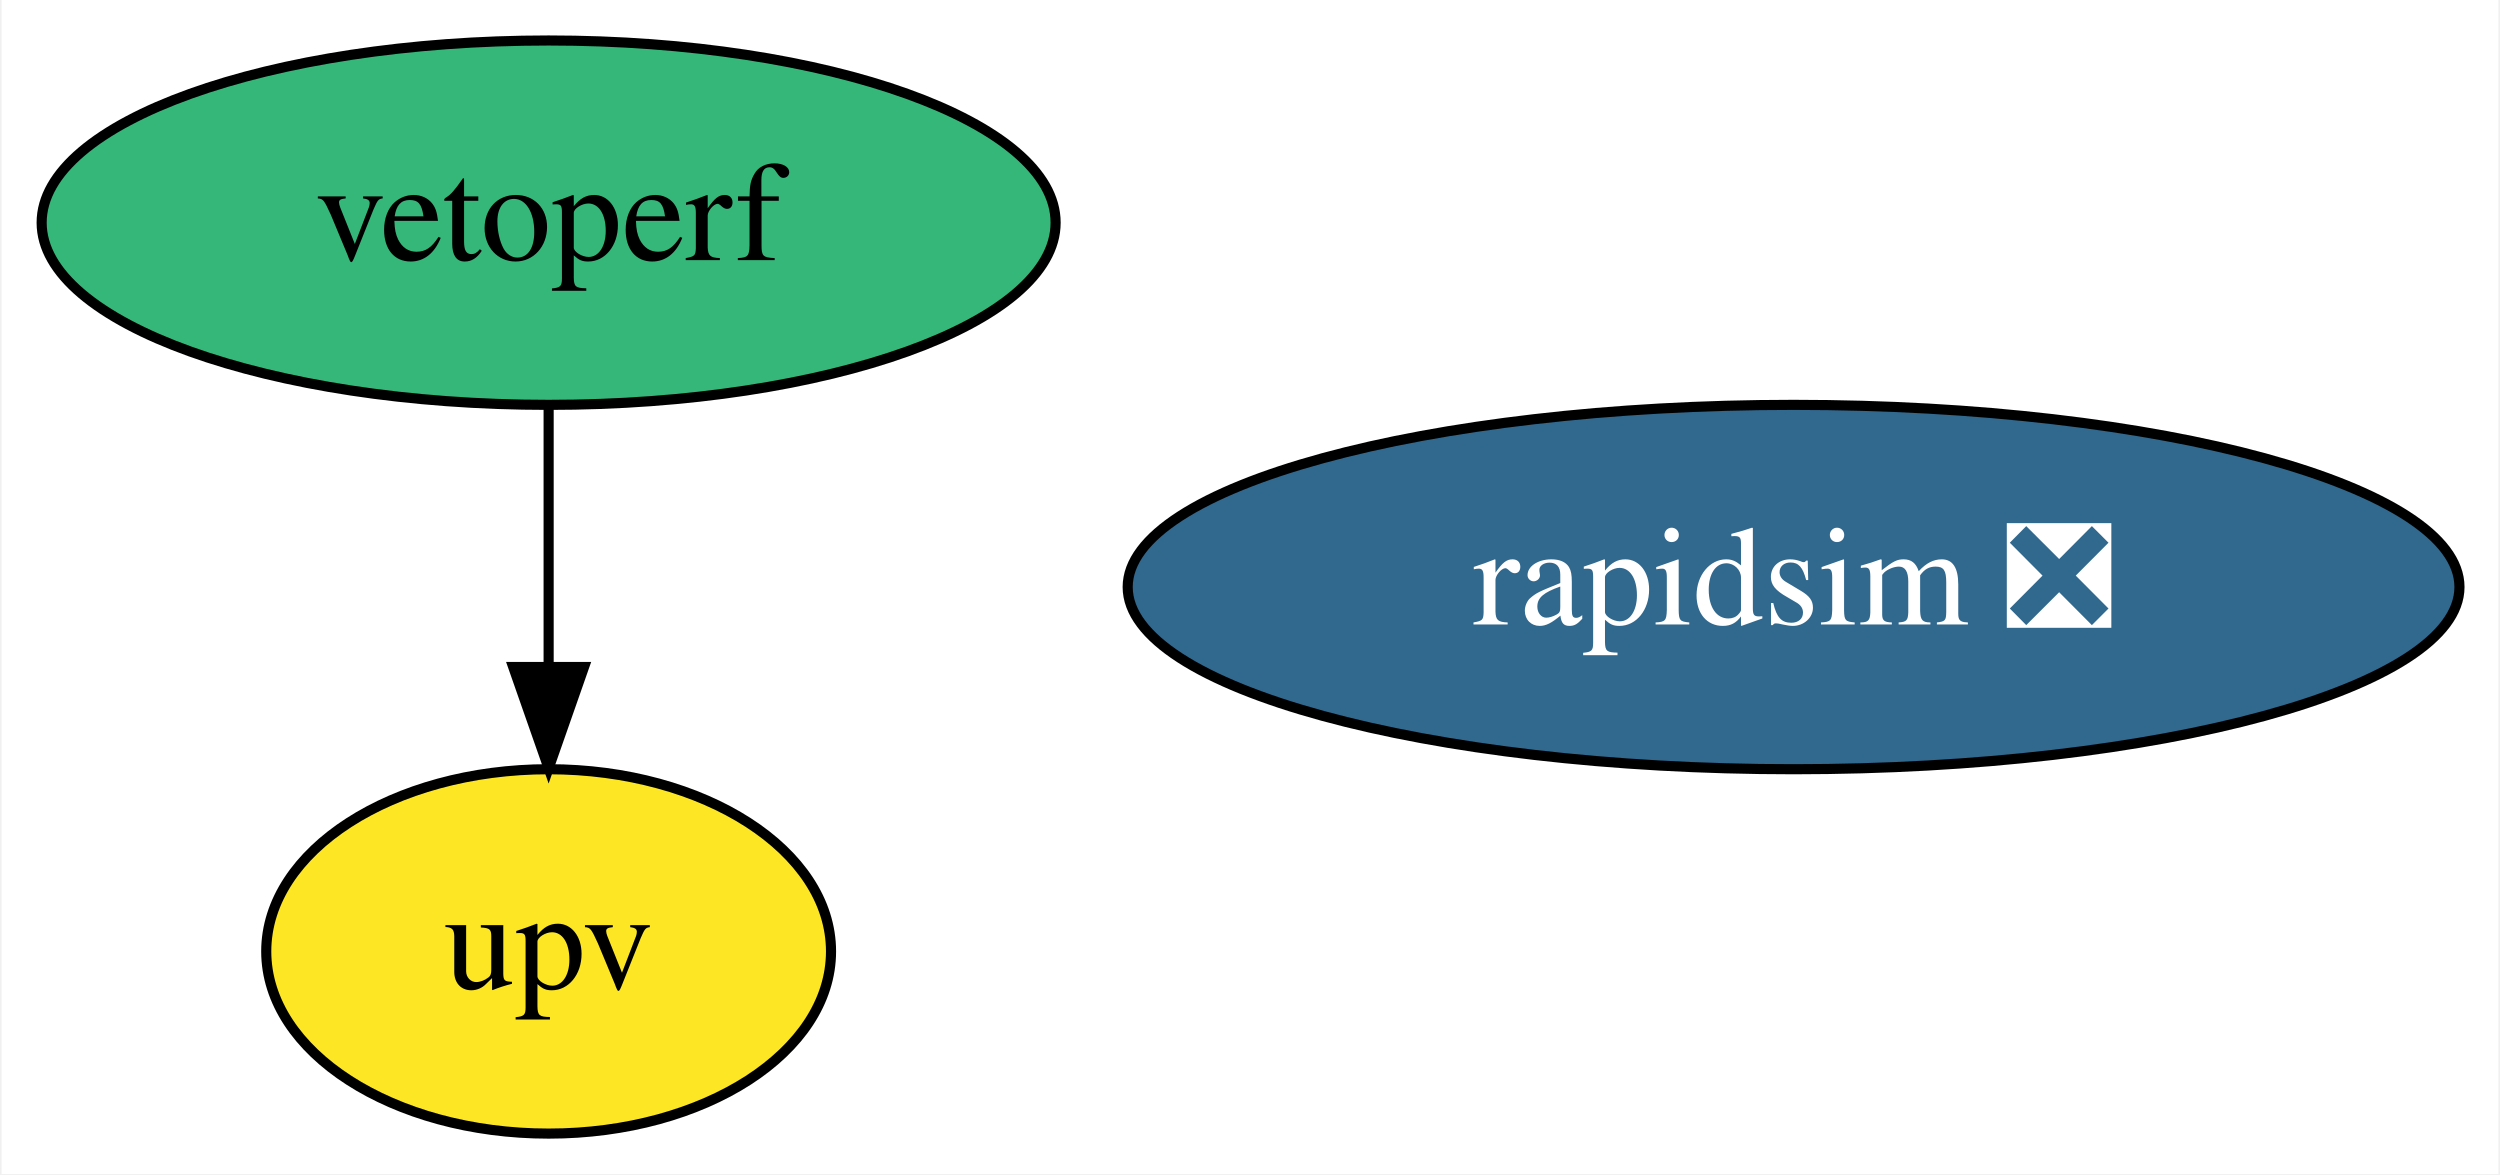
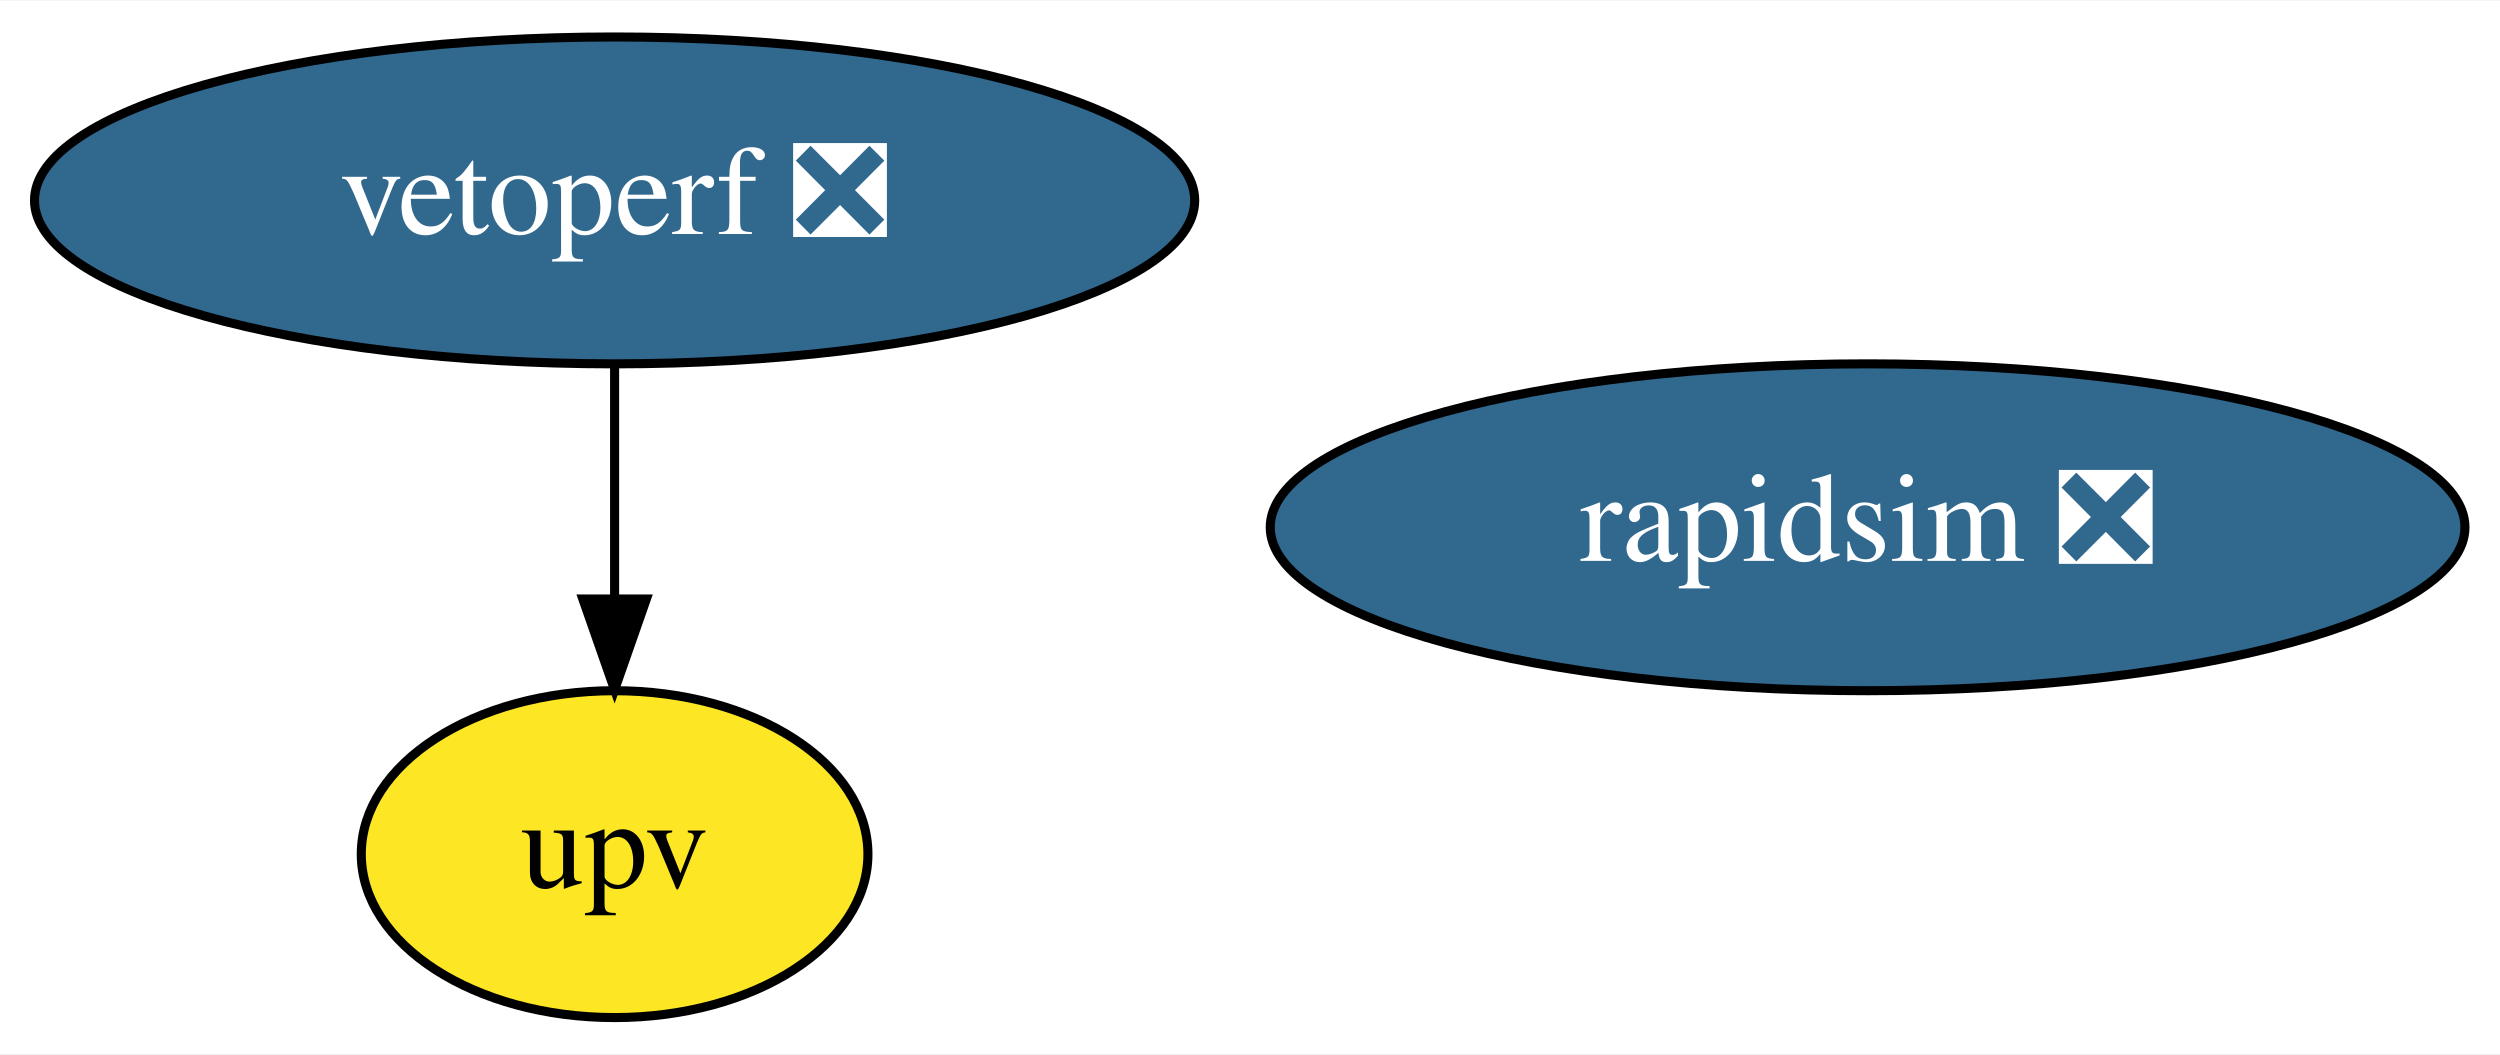
- <svg xmlns="http://www.w3.org/2000/svg" xmlns:xlink="http://www.w3.org/1999/xlink" width="247pt" height="116pt" viewBox="0.00 0.00 246.69 116.00">
+ <svg xmlns="http://www.w3.org/2000/svg" xmlns:xlink="http://www.w3.org/1999/xlink" width="275pt" height="116pt" viewBox="0.00 0.00 275.34 116.00">
  <g id="graph0" class="graph" transform="scale(1 1) rotate(0) translate(4 112)">
-     <polygon fill="white" stroke="none" points="-4,4 -4,-112 242.69,-112 242.69,4 -4,4" />
+     <polygon fill="white" stroke="none" points="-4,4 -4,-112 271.34,-112 271.34,4 -4,4" />
    <g id="node1" class="node">
      <g id="a_node1">
        <a xlink:href="https://github.com/conda-forge/rapidsim-feedstock/pull/20" xlink:title="rapidsim ❎">
-           <ellipse fill="#31688e" stroke="black" cx="173.05" cy="-54" rx="65.79" ry="18" />
-           <text text-anchor="middle" x="173.05" y="-50.3" font-family="Times,serif" font-size="14.00" fill="white">rapidsim ❎</text>
+           <ellipse fill="#31688e" stroke="black" cx="201.69" cy="-54" rx="65.79" ry="18" />
+           <text text-anchor="middle" x="201.69" y="-50.3" font-family="Times,serif" font-size="14.00" fill="white">rapidsim ❎</text>
        </a>
      </g>
    </g>
    <g id="node2" class="node">
      <g id="a_node2">
-         <a xlink:href="https://github.com/conda-forge/vetoperf-feedstock" xlink:title="vetoperf">
-           <ellipse fill="#35b779" stroke="black" cx="50.05" cy="-90" rx="50.09" ry="18" />
-           <text text-anchor="middle" x="50.05" y="-86.3" font-family="Times,serif" font-size="14.00">vetoperf</text>
+         <a xlink:href="https://github.com/conda-forge/vetoperf-feedstock/pull/9" xlink:title="vetoperf ❎">
+           <ellipse fill="#31688e" stroke="black" cx="63.69" cy="-90" rx="63.89" ry="18" />
+           <text text-anchor="middle" x="63.69" y="-86.3" font-family="Times,serif" font-size="14.00" fill="white">vetoperf ❎</text>
        </a>
      </g>
    </g>
    <g id="node3" class="node">
      <g id="a_node3">
        <a xlink:href="https://github.com/conda-forge/upv-feedstock" xlink:title="upv">
-           <ellipse fill="#fde725" stroke="black" cx="50.05" cy="-18" rx="27.9" ry="18" />
-           <text text-anchor="middle" x="50.05" y="-14.3" font-family="Times,serif" font-size="14.00">upv</text>
+           <ellipse fill="#fde725" stroke="black" cx="63.69" cy="-18" rx="27.9" ry="18" />
+           <text text-anchor="middle" x="63.69" y="-14.3" font-family="Times,serif" font-size="14.00">upv</text>
        </a>
      </g>
    </g>
    <g id="edge1" class="edge">
-       <path fill="none" stroke="black" d="M50.05,-71.7C50.05,-63.98 50.05,-54.71 50.05,-46.11" />
-       <polygon fill="black" stroke="black" points="53.55,-46.1 50.05,-36.1 46.55,-46.1 53.55,-46.1" />
+       <path fill="none" stroke="black" d="M63.69,-71.7C63.69,-63.98 63.69,-54.71 63.69,-46.11" />
+       <polygon fill="black" stroke="black" points="67.19,-46.1 63.69,-36.1 60.19,-46.1 67.19,-46.1" />
    </g>
  </g>
</svg>
